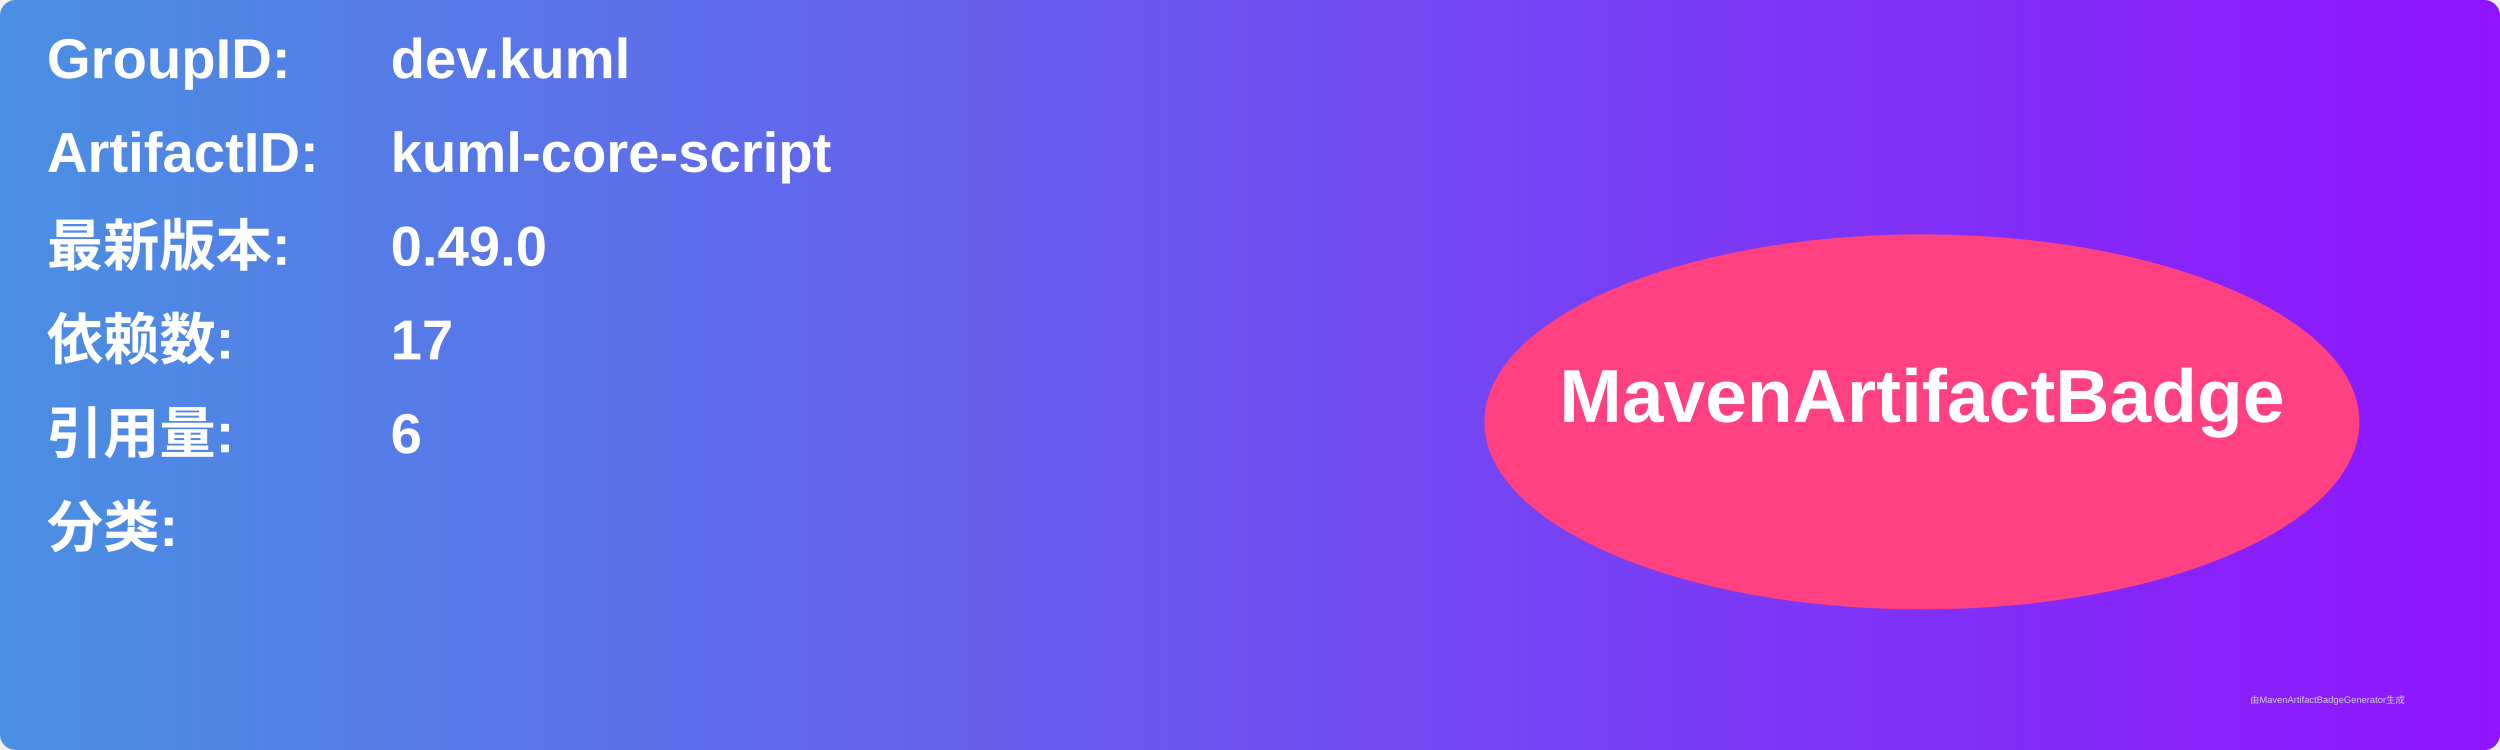
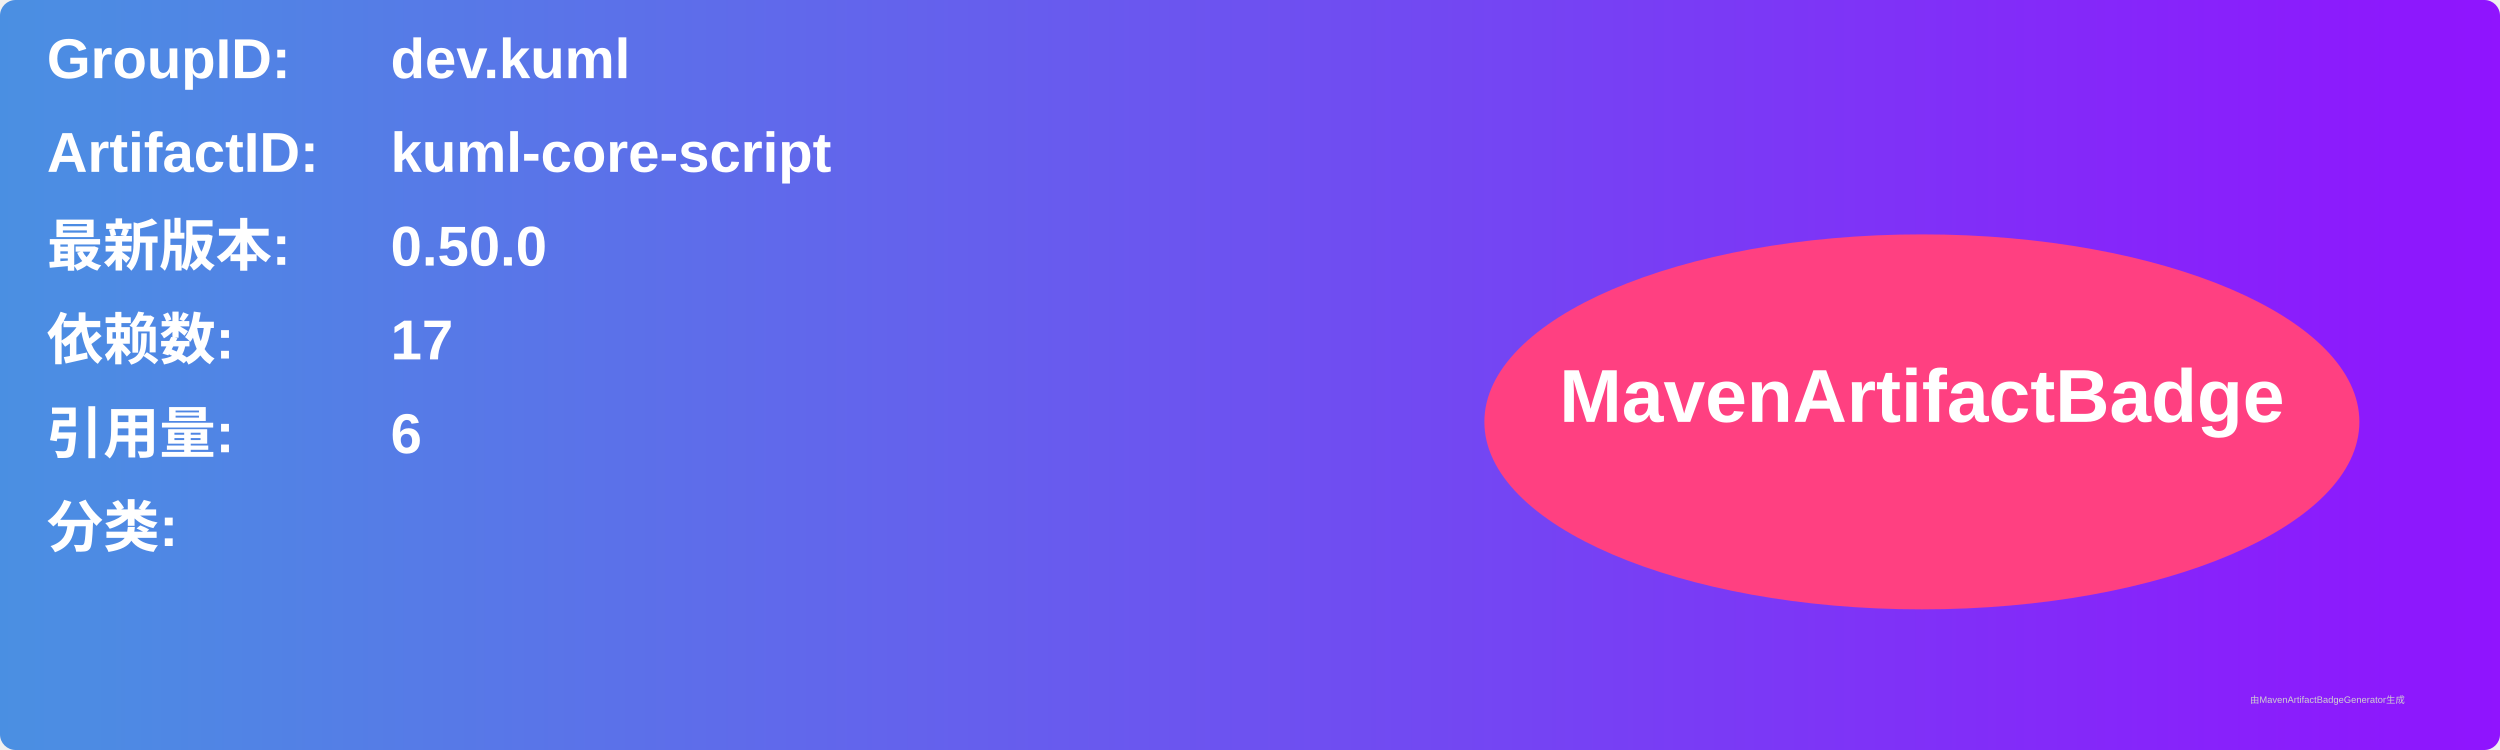
<svg xmlns="http://www.w3.org/2000/svg" width="800" height="240" viewBox="0 0 800 240">
  <linearGradient id="grad" x1="0%" y1="0%" x2="100%" y2="0%">
    <stop offset="0%" stop-color="#4a90e2" />
    <stop offset="100%" stop-color="#9013fe" />
  </linearGradient>
  <rect width="100%" height="100%" rx="5" ry="5" fill="url(#grad)" />
  <g transform="translate(15, 15)">
    <text x="0" y="10" font-family="Arial" font-size="18" fill="white" font-weight="bold" width="260">GroupID:</text>
    <text x="110" y="10" font-family="Arial" font-size="18" fill="white" font-weight="bold" width="460">dev.kuml</text>
    <text x="0" y="40" font-family="Arial" font-size="18" fill="white" font-weight="bold" width="260">ArtifactID:</text>
    <text x="110" y="40" font-family="Arial" font-size="18" fill="white" font-weight="bold" width="460">kuml-core-script</text>
    <text x="0" y="70" font-family="Arial" font-size="18" fill="white" font-weight="bold">最新版本:</text>
    <text x="110" y="70" font-family="Arial" font-size="18" fill="white" font-weight="bold">
-       <tspan font-weight="bold">0.49.0</tspan>
+       <tspan font-weight="bold">0.50.0</tspan>
    </text>
    <text x="0" y="100" font-family="Arial" font-size="18" fill="white" font-weight="bold">依赖数: </text>
    <text x="110" y="100" font-family="Arial" font-size="18" fill="white">
      <tspan font-weight="bold">17</tspan>
    </text>
    <text x="0" y="130" font-family="Arial" font-size="18" fill="white" font-weight="bold">引用量: </text>
    <text x="110" y="130" font-family="Arial" font-size="18" fill="white">
      <tspan font-weight="bold">6</tspan>
    </text>
    <text x="0" y="160" font-family="Arial" font-size="18" fill="white" font-weight="bold">分类:</text>
    <text x="10" y="190" font-family="Arial" font-size="10" fill="white">
      <tspan font-weight="bold" />
    </text>
    <ellipse cx="600" cy="120" rx="140" ry="60" fill="#ff4081" />
    <text x="600" y="120" text-anchor="middle" font-family="Arial" font-size="24" fill="white" font-weight="bold">MavenArtifactBadge</text>
  </g>
  <text x="720" y="225" font-family="Arial" font-size="3" fill="#d0d0d0">由MavenArtifactBadgeGenerator生成</text>
</svg>
